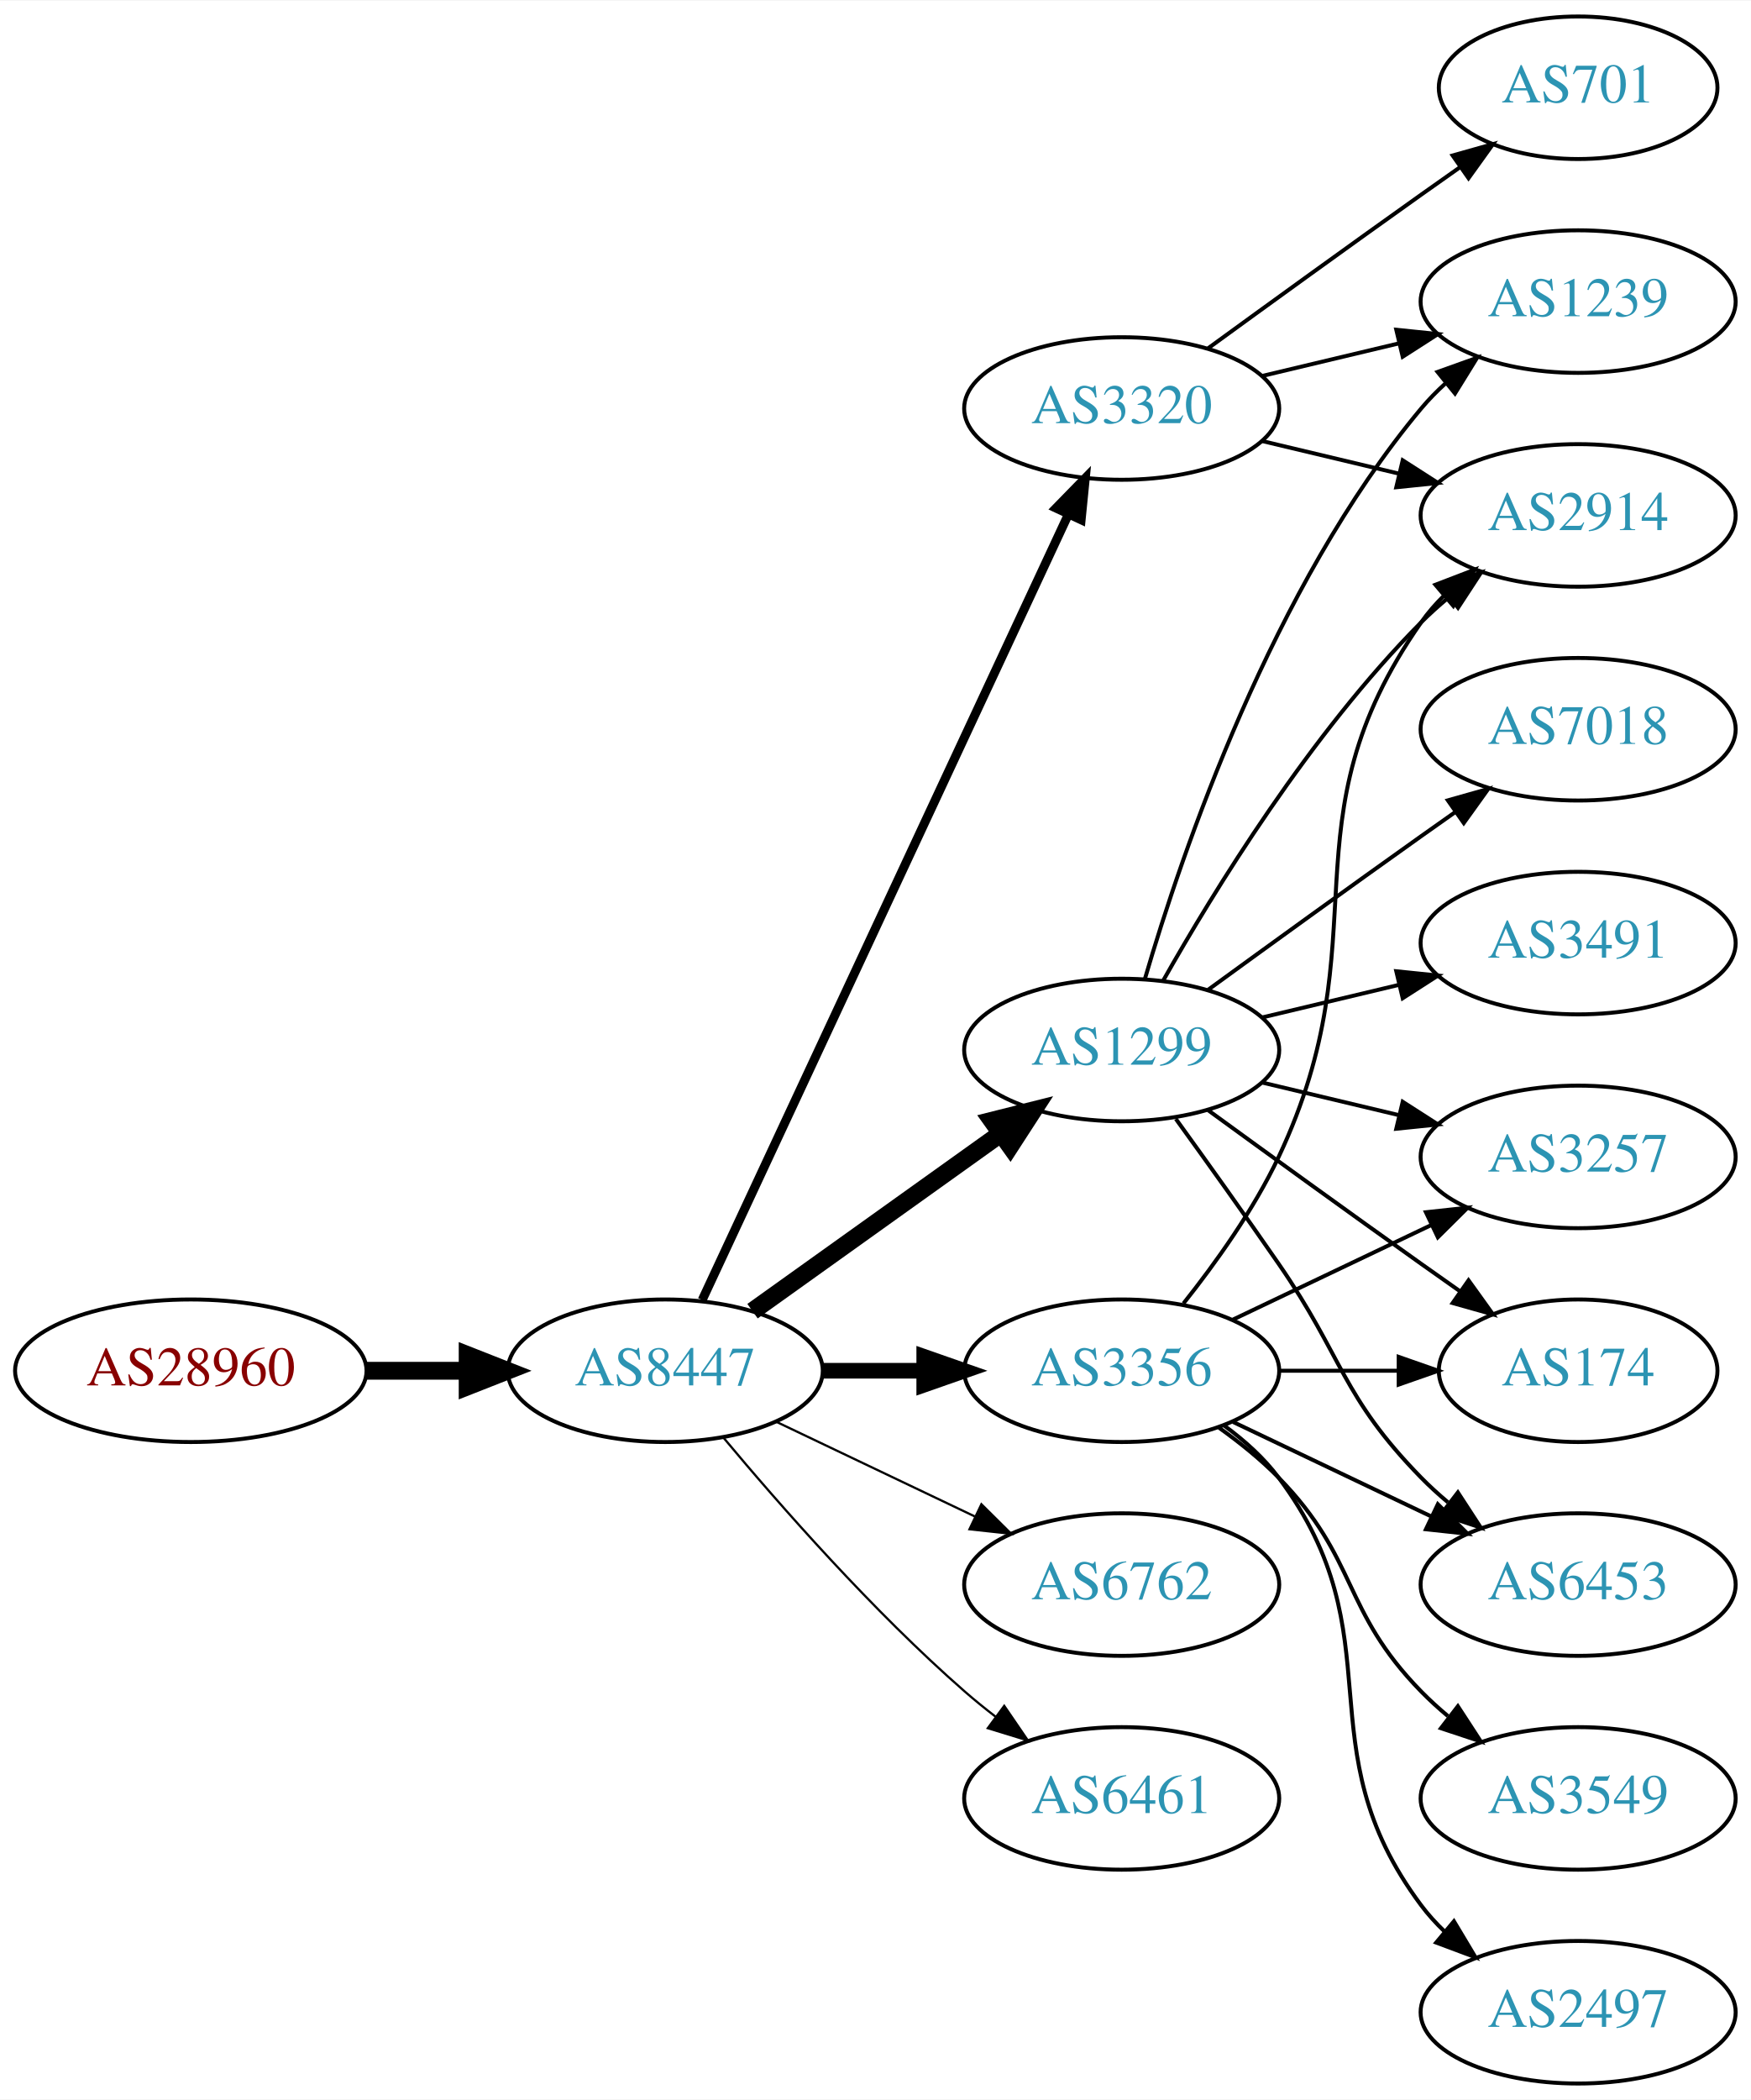
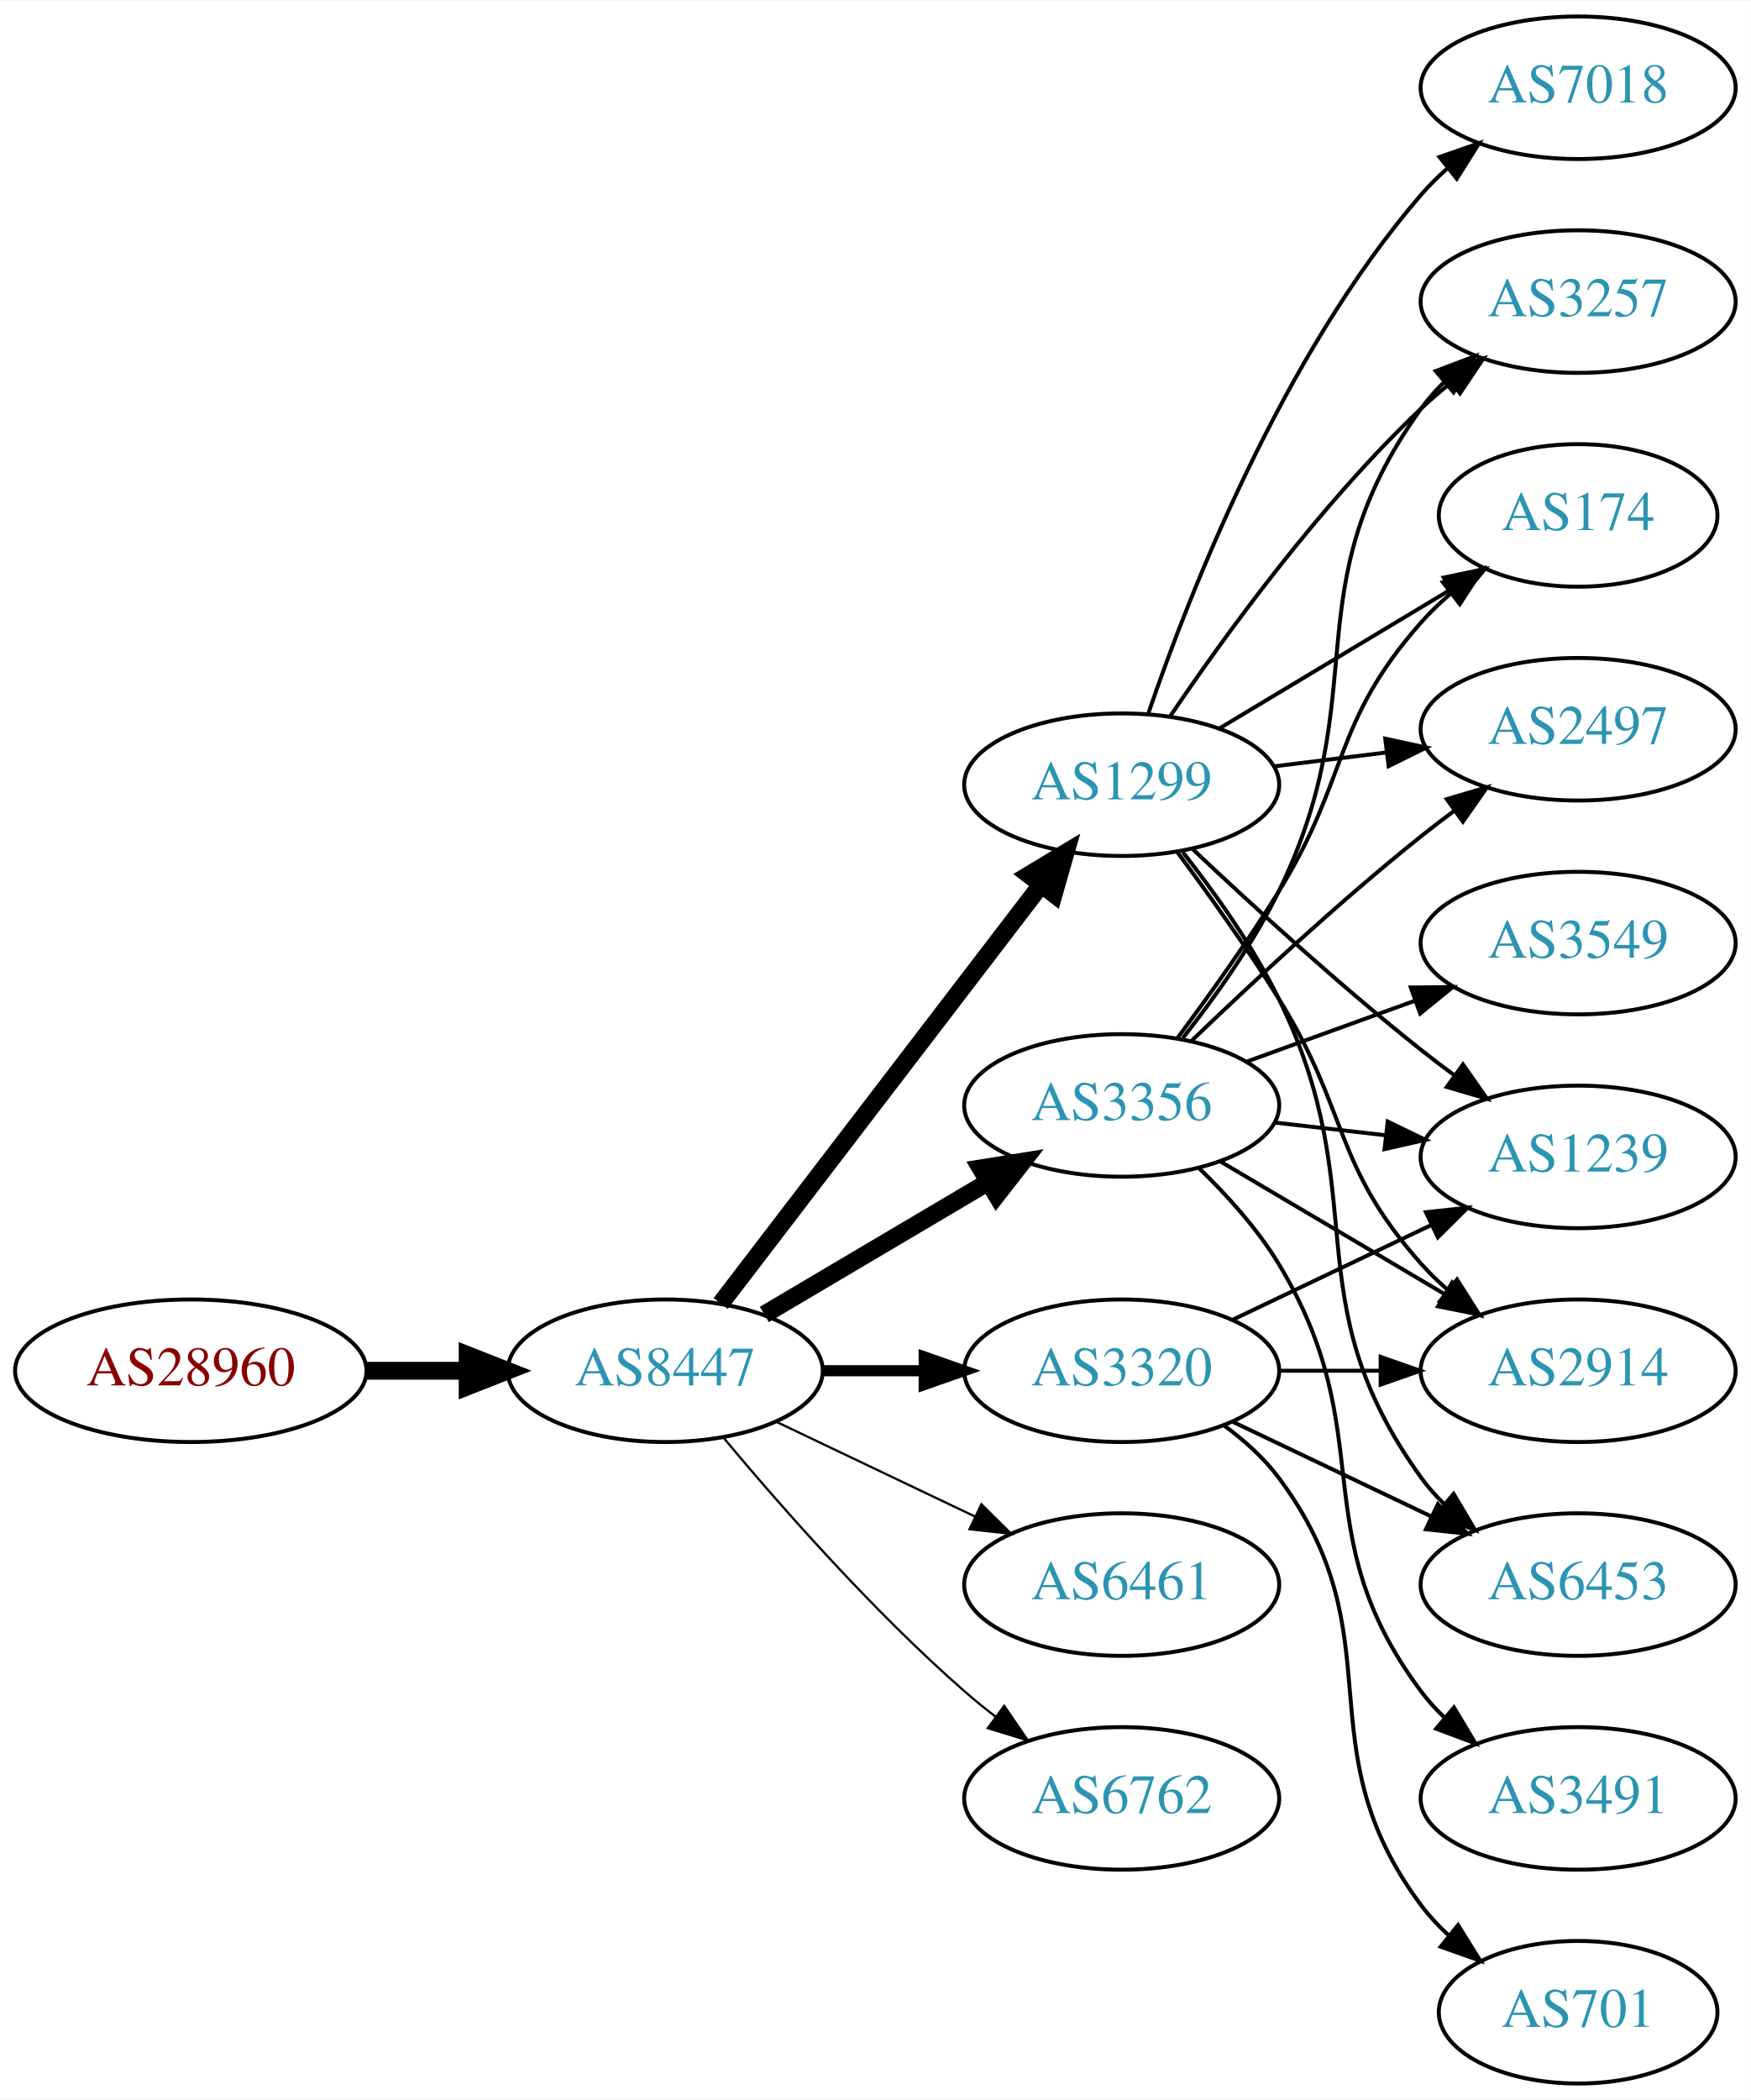
<svg xmlns="http://www.w3.org/2000/svg" xmlns:xlink="http://www.w3.org/1999/xlink" width="442pt" height="530pt" viewBox="0.00 0.00 442.27 530.00">
  <g id="graph0" class="graph" transform="scale(1 1) rotate(0) translate(4 526)">
    <polygon fill="white" stroke="none" points="-4,4 -4,-526 438.271,-526 438.271,4 -4,4" />
    <g id="node1" class="node">
      <g id="a_node1">
        <a xlink:href="/asn/28960" xlink:title="AS28960 ~ Drei-Banken-EDV GmbH [AT]">
          <ellipse fill="#ffffff" stroke="black" cx="44.196" cy="-180" rx="44.393" ry="18" />
          <text text-anchor="middle" x="44.196" y="-176.3" font-family="Times,serif" font-size="14.00" fill="#880000">AS28960</text>
        </a>
      </g>
    </g>
    <g id="node2" class="node">
      <g id="a_node2">
        <a xlink:href="/asn/8447" xlink:title="AS8447 ~ A1 Telekom Austria AG [AT]">
          <ellipse fill="#ffffff" stroke="black" cx="164.039" cy="-180" rx="39.794" ry="18" />
          <text text-anchor="middle" x="164.039" y="-176.3" font-family="Times,serif" font-size="14.00" fill="#2c94b3">AS8447</text>
        </a>
      </g>
    </g>
    <g id="edge1" class="edge">
      <path fill="none" stroke="black" stroke-width="4.5" d="M88.407,-180C96.72,-180 105.482,-180 113.965,-180" />
      <polygon fill="black" stroke="black" stroke-width="4.5" points="114.123,-183.938 124.123,-180 114.123,-176.063 114.123,-183.938" />
    </g>
    <g id="node3" class="node">
      <g id="a_node3">
-         <a xlink:href="/asn/3356" xlink:title="AS3356 ~ Level 3 Parent, LLC [US]">
-           <ellipse fill="#ffffff" stroke="black" cx="279.332" cy="-180" rx="39.794" ry="18" />
-           <text text-anchor="middle" x="279.332" y="-176.3" font-family="Times,serif" font-size="14.00" fill="#2c94b3">AS3356</text>
+         <a xlink:href="/asn/1299" xlink:title="AS1299 ~ Telia Carrier [EU]">
+           <ellipse fill="#ffffff" stroke="black" cx="279.332" cy="-328" rx="39.794" ry="18" />
+           <text text-anchor="middle" x="279.332" y="-324.3" font-family="Times,serif" font-size="14.00" fill="#2c94b3">AS1299</text>
        </a>
      </g>
    </g>
    <g id="edge2" class="edge">
-       <path fill="none" stroke="black" stroke-width="3.938" d="M203.711,-180C211.914,-180 220.678,-180 229.21,-180" />
-       <polygon fill="black" stroke="black" stroke-width="3.938" points="229.449,-183.5 239.449,-180 229.449,-176.5 229.449,-183.5" />
+       <path fill="none" stroke="black" stroke-width="4.5" d="M178.035,-196.977C197.904,-222.934 235.954,-272.64 259.048,-302.809" />
+       <polygon fill="black" stroke="black" stroke-width="4.5" points="255.933,-305.217 265.138,-310.765 262.186,-300.431 255.933,-305.217" />
    </g>
    <g id="node4" class="node">
      <g id="a_node4">
-         <a xlink:href="/asn/1299" xlink:title="AS1299 ~ Telia Carrier [EU]">
-           <ellipse fill="#ffffff" stroke="black" cx="279.332" cy="-261" rx="39.794" ry="18" />
-           <text text-anchor="middle" x="279.332" y="-257.3" font-family="Times,serif" font-size="14.00" fill="#2c94b3">AS1299</text>
+         <a xlink:href="/asn/3356" xlink:title="AS3356 ~ Level 3 Parent, LLC [US]">
+           <ellipse fill="#ffffff" stroke="black" cx="279.332" cy="-247" rx="39.794" ry="18" />
+           <text text-anchor="middle" x="279.332" y="-243.3" font-family="Times,serif" font-size="14.00" fill="#2c94b3">AS3356</text>
        </a>
      </g>
    </g>
    <g id="edge3" class="edge">
-       <path fill="none" stroke="black" stroke-width="4.5" d="M186.083,-195.046C203.697,-207.639 229.036,-225.755 248.701,-239.816" />
-       <polygon fill="black" stroke="black" stroke-width="4.5" points="246.591,-243.147 257.016,-245.76 251.171,-236.741 246.591,-243.147" />
+       <path fill="none" stroke="black" stroke-width="4.5" d="M189.065,-194.209C205.437,-203.891 227.325,-216.835 245.329,-227.482" />
+       <polygon fill="black" stroke="black" stroke-width="4.5" points="243.728,-231.11 254.34,-232.812 247.737,-224.332 243.728,-231.11" />
    </g>
    <g id="node5" class="node">
      <g id="a_node5">
        <a xlink:href="/asn/3320" xlink:title="AS3320 ~ DTAG [DE]">
-           <ellipse fill="#ffffff" stroke="black" cx="279.332" cy="-423" rx="39.794" ry="18" />
-           <text text-anchor="middle" x="279.332" y="-419.3" font-family="Times,serif" font-size="14.00" fill="#2c94b3">AS3320</text>
+           <ellipse fill="#ffffff" stroke="black" cx="279.332" cy="-180" rx="39.794" ry="18" />
+           <text text-anchor="middle" x="279.332" y="-176.3" font-family="Times,serif" font-size="14.00" fill="#2c94b3">AS3320</text>
        </a>
      </g>
    </g>
    <g id="edge4" class="edge">
-       <path fill="none" stroke="black" stroke-width="2.25" d="M173.369,-197.868C193.059,-240.101 242.559,-346.272 265.849,-396.227" />
-       <polygon fill="black" stroke="black" stroke-width="2.25" points="262.744,-397.849 270.141,-405.433 269.088,-394.891 262.744,-397.849" />
+       <path fill="none" stroke="black" stroke-width="2.812" d="M203.711,-180C211.914,-180 220.678,-180 229.21,-180" />
+       <polygon fill="black" stroke="black" stroke-width="2.812" points="229.449,-183.5 239.449,-180 229.449,-176.5 229.449,-183.5" />
    </g>
    <g id="node6" class="node">
      <g id="a_node6">
-         <a xlink:href="/asn/6762" xlink:title="AS6762 ~ TELECOM ITALIA SPARKLE S.p.A. [IT]">
+         <a xlink:href="/asn/6461" xlink:title="AS6461 ~ Zayo Bandwidth [US]">
          <ellipse fill="#ffffff" stroke="black" cx="279.332" cy="-126" rx="39.794" ry="18" />
-           <text text-anchor="middle" x="279.332" y="-122.3" font-family="Times,serif" font-size="14.00" fill="#2c94b3">AS6762</text>
+           <text text-anchor="middle" x="279.332" y="-122.3" font-family="Times,serif" font-size="14.00" fill="#2c94b3">AS6461</text>
        </a>
      </g>
    </g>
    <g id="edge5" class="edge">
      <path fill="none" stroke="black" stroke-width="0.562" d="M192.175,-167.066C207.169,-159.919 225.99,-150.948 242.213,-143.215" />
      <polygon fill="black" stroke="black" stroke-width="0.562" points="243.895,-146.291 251.417,-138.829 240.884,-139.972 243.895,-146.291" />
    </g>
    <g id="node7" class="node">
      <g id="a_node7">
-         <a xlink:href="/asn/6461" xlink:title="AS6461 ~ Zayo Bandwidth [US]">
+         <a xlink:href="/asn/6762" xlink:title="AS6762 ~ TELECOM ITALIA SPARKLE S.p.A. [IT]">
          <ellipse fill="#ffffff" stroke="black" cx="279.332" cy="-72" rx="39.794" ry="18" />
-           <text text-anchor="middle" x="279.332" y="-68.3" font-family="Times,serif" font-size="14.00" fill="#2c94b3">AS6461</text>
+           <text text-anchor="middle" x="279.332" y="-68.3" font-family="Times,serif" font-size="14.00" fill="#2c94b3">AS6762</text>
        </a>
      </g>
    </g>
    <g id="edge6" class="edge">
      <path fill="none" stroke="black" stroke-width="0.562" d="M178.669,-163.183C192.951,-146.071 216.498,-119.255 239.685,-99 242.151,-96.846 244.789,-94.706 247.487,-92.628" />
      <polygon fill="black" stroke="black" stroke-width="0.562" points="249.66,-95.375 255.641,-86.63 245.512,-89.736 249.66,-95.375" />
    </g>
    <g id="node8" class="node">
      <g id="a_node8">
-         <a xlink:href="/asn/2914" xlink:title="AS2914 ~ NTT America, Inc. [US]">
-           <ellipse fill="#ffffff" stroke="black" cx="394.625" cy="-396" rx="39.794" ry="18" />
-           <text text-anchor="middle" x="394.625" y="-392.3" font-family="Times,serif" font-size="14.00" fill="#2c94b3">AS2914</text>
-         </a>
-       </g>
-     </g>
-     <g id="edge19" class="edge">
-       <path fill="none" stroke="black" d="M294.932,-196.991C303.019,-207.155 312.681,-220.655 318.978,-234 345.477,-290.159 319.365,-318.131 354.978,-369 356.65,-371.389 358.606,-373.635 360.733,-375.733" />
-       <polygon fill="black" stroke="black" points="358.573,-378.49 368.465,-382.284 363.097,-373.149 358.573,-378.49" />
+         <a xlink:href="/asn/7018" xlink:title="AS7018 ~ AT&amp;T Services, Inc. [US]">
+           <ellipse fill="#ffffff" stroke="black" cx="394.625" cy="-504" rx="39.794" ry="18" />
+           <text text-anchor="middle" x="394.625" y="-500.3" font-family="Times,serif" font-size="14.00" fill="#2c94b3">AS7018</text>
+         </a>
+       </g>
+     </g>
+     <g id="edge7" class="edge">
+       <path fill="none" stroke="black" d="M286.13,-346.196C296.329,-376.077 319.789,-436.284 354.978,-477 356.935,-479.264 359.121,-481.432 361.431,-483.486" />
+       <polygon fill="black" stroke="black" points="359.606,-486.507 369.61,-489.998 363.967,-481.031 359.606,-486.507" />
+     </g>
+     <g id="node9" class="node">
+       <g id="a_node9">
+         <a xlink:href="/asn/1239" xlink:title="AS1239 ~ Sprint [US]">
+           <ellipse fill="#ffffff" stroke="black" cx="394.625" cy="-234" rx="39.794" ry="18" />
+           <text text-anchor="middle" x="394.625" y="-230.3" font-family="Times,serif" font-size="14.00" fill="#2c94b3">AS1239</text>
+         </a>
+       </g>
+     </g>
+     <g id="edge8" class="edge">
+       <path fill="none" stroke="black" d="M297.307,-311.68C312.109,-297.716 334.378,-277.342 354.978,-261 357.689,-258.849 360.559,-256.672 363.461,-254.537" />
+       <polygon fill="black" stroke="black" points="365.535,-257.356 371.62,-248.683 361.455,-251.669 365.535,-257.356" />
    </g>
    <g id="node10" class="node">
      <g id="a_node10">
+         <a xlink:href="/asn/6453" xlink:title="AS6453 ~ TATA COMMUNICATIONS (AMERICA) INC [US]">
+           <ellipse fill="#ffffff" stroke="black" cx="394.625" cy="-126" rx="39.794" ry="18" />
+           <text text-anchor="middle" x="394.625" y="-122.3" font-family="Times,serif" font-size="14.00" fill="#2c94b3">AS6453</text>
+         </a>
+       </g>
+     </g>
+     <g id="edge9" class="edge">
+       <path fill="none" stroke="black" d="M294.789,-310.941C302.829,-300.754 312.491,-287.254 318.978,-274 343.644,-223.605 322.146,-198.498 354.978,-153 356.684,-150.636 358.664,-148.406 360.808,-146.32" />
+       <polygon fill="black" stroke="black" points="363.171,-148.907 368.573,-139.793 358.666,-143.549 363.171,-148.907" />
+     </g>
+     <g id="node11" class="node">
+       <g id="a_node11">
        <a xlink:href="/asn/3257" xlink:title="AS3257 ~ GTT [DE]">
-           <ellipse fill="#ffffff" stroke="black" cx="394.625" cy="-234" rx="39.794" ry="18" />
-           <text text-anchor="middle" x="394.625" y="-230.3" font-family="Times,serif" font-size="14.00" fill="#2c94b3">AS3257</text>
-         </a>
-       </g>
-     </g>
-     <g id="edge20" class="edge">
-       <path fill="none" stroke="black" d="M307.468,-192.934C322.462,-200.081 341.283,-209.052 357.506,-216.785" />
-       <polygon fill="black" stroke="black" points="356.177,-220.028 366.71,-221.171 359.188,-213.709 356.177,-220.028" />
+           <ellipse fill="#ffffff" stroke="black" cx="394.625" cy="-450" rx="39.794" ry="18" />
+           <text text-anchor="middle" x="394.625" y="-446.3" font-family="Times,serif" font-size="14.00" fill="#2c94b3">AS3257</text>
+         </a>
+       </g>
+     </g>
+     <g id="edge10" class="edge">
+       <path fill="none" stroke="black" d="M291.651,-345.378C305.225,-365.444 329.371,-398.792 354.978,-423 357.357,-425.249 359.936,-427.454 362.595,-429.575" />
+       <polygon fill="black" stroke="black" points="360.587,-432.444 370.688,-435.64 364.785,-426.843 360.587,-432.444" />
    </g>
    <g id="node12" class="node">
      <g id="a_node12">
        <a xlink:href="/asn/174" xlink:title="AS174 ~ Cogent Communications [US]">
-           <ellipse fill="#ffffff" stroke="black" cx="394.625" cy="-180" rx="35.194" ry="18" />
-           <text text-anchor="middle" x="394.625" y="-176.3" font-family="Times,serif" font-size="14.00" fill="#2c94b3">AS174</text>
-         </a>
-       </g>
-     </g>
-     <g id="edge17" class="edge">
-       <path fill="none" stroke="black" d="M319.004,-180C328.709,-180 339.2,-180 349.163,-180" />
-       <polygon fill="black" stroke="black" points="349.299,-183.5 359.299,-180 349.299,-176.5 349.299,-183.5" />
+           <ellipse fill="#ffffff" stroke="black" cx="394.625" cy="-396" rx="35.194" ry="18" />
+           <text text-anchor="middle" x="394.625" y="-392.3" font-family="Times,serif" font-size="14.00" fill="#2c94b3">AS174</text>
+         </a>
+       </g>
+     </g>
+     <g id="edge11" class="edge">
+       <path fill="none" stroke="black" d="M304.082,-342.255C321.033,-352.429 343.998,-366.214 362.427,-377.275" />
+       <polygon fill="black" stroke="black" points="360.688,-380.313 371.064,-382.459 364.291,-374.311 360.688,-380.313" />
    </g>
    <g id="node13" class="node">
      <g id="a_node13">
-         <a xlink:href="/asn/6453" xlink:title="AS6453 ~ TATA COMMUNICATIONS (AMERICA) INC [US]">
-           <ellipse fill="#ffffff" stroke="black" cx="394.625" cy="-126" rx="39.794" ry="18" />
-           <text text-anchor="middle" x="394.625" y="-122.3" font-family="Times,serif" font-size="14.00" fill="#2c94b3">AS6453</text>
-         </a>
-       </g>
-     </g>
-     <g id="edge21" class="edge">
+         <a xlink:href="/asn/2497" xlink:title="AS2497 ~ Internet Initiative Japan Inc. [JP]">
+           <ellipse fill="#ffffff" stroke="black" cx="394.625" cy="-342" rx="39.794" ry="18" />
+           <text text-anchor="middle" x="394.625" y="-338.3" font-family="Times,serif" font-size="14.00" fill="#2c94b3">AS2497</text>
+         </a>
+       </g>
+     </g>
+     <g id="edge12" class="edge">
+       <path fill="none" stroke="black" d="M317.742,-332.623C326.83,-333.746 336.667,-334.962 346.152,-336.134" />
+       <polygon fill="black" stroke="black" points="345.9,-339.629 356.254,-337.382 346.758,-332.682 345.9,-339.629" />
+     </g>
+     <g id="node14" class="node">
+       <g id="a_node14">
+         <a xlink:href="/asn/2914" xlink:title="AS2914 ~ NTT America, Inc. [US]">
+           <ellipse fill="#ffffff" stroke="black" cx="394.625" cy="-180" rx="39.794" ry="18" />
+           <text text-anchor="middle" x="394.625" y="-176.3" font-family="Times,serif" font-size="14.00" fill="#2c94b3">AS2914</text>
+         </a>
+       </g>
+     </g>
+     <g id="edge13" class="edge">
+       <path fill="none" stroke="black" d="M293.443,-310.878C301.212,-300.447 311.054,-286.721 318.978,-274 336.852,-245.308 332.51,-232.257 354.978,-207 356.967,-204.764 359.176,-202.616 361.502,-200.577" />
+       <polygon fill="black" stroke="black" points="364.034,-203.036 369.709,-194.09 359.694,-197.545 364.034,-203.036" />
+     </g>
+     <g id="edge14" class="edge">
+       <path fill="none" stroke="black" d="M318.057,-242.671C327.038,-241.641 336.737,-240.528 346.094,-239.454" />
+       <polygon fill="black" stroke="black" points="346.529,-242.927 356.064,-238.31 345.731,-235.973 346.529,-242.927" />
+     </g>
+     <g id="edge17" class="edge">
+       <path fill="none" stroke="black" d="M294.801,-264.054C302.844,-274.239 312.506,-287.739 318.978,-301 343.774,-351.805 321.948,-377.119 354.978,-423 356.682,-425.366 358.659,-427.597 360.802,-429.684" />
+       <polygon fill="black" stroke="black" points="358.659,-432.454 368.564,-436.213 363.165,-427.098 358.659,-432.454" />
+     </g>
+     <g id="edge19" class="edge">
+       <path fill="none" stroke="black" d="M293.472,-264.105C301.25,-274.529 311.093,-288.255 318.978,-301 336.969,-330.081 332.328,-343.38 354.978,-369 357.201,-371.514 359.703,-373.915 362.338,-376.176" />
+       <polygon fill="black" stroke="black" points="360.448,-379.14 370.494,-382.505 364.739,-373.609 360.448,-379.14" />
+     </g>
+     <g id="edge16" class="edge">
+       <path fill="none" stroke="black" d="M296.975,-263.312C311.751,-277.51 334.164,-298.363 354.978,-315 357.681,-317.161 360.546,-319.344 363.444,-321.484" />
+       <polygon fill="black" stroke="black" points="361.436,-324.35 371.599,-327.344 365.521,-318.666 361.436,-324.35" />
+     </g>
+     <g id="edge20" class="edge">
+       <path fill="none" stroke="black" d="M304.358,-232.791C320.73,-223.109 342.618,-210.165 360.622,-199.518" />
+       <polygon fill="black" stroke="black" points="362.807,-202.292 369.633,-194.188 359.244,-196.266 362.807,-202.292" />
+     </g>
+     <g id="node15" class="node">
+       <g id="a_node15">
+         <a xlink:href="/asn/3549" xlink:title="AS3549 ~ Level 3 Parent, LLC [US]">
+           <ellipse fill="#ffffff" stroke="black" cx="394.625" cy="-288" rx="39.794" ry="18" />
+           <text text-anchor="middle" x="394.625" y="-284.3" font-family="Times,serif" font-size="14.00" fill="#2c94b3">AS3549</text>
+         </a>
+       </g>
+     </g>
+     <g id="edge15" class="edge">
+       <path fill="none" stroke="black" d="M310.99,-258.095C323.963,-262.79 339.256,-268.324 353.137,-273.348" />
+       <polygon fill="black" stroke="black" points="352.347,-276.784 362.941,-276.896 354.729,-270.202 352.347,-276.784" />
+     </g>
+     <g id="node16" class="node">
+       <g id="a_node16">
+         <a xlink:href="/asn/3491" xlink:title="AS3491 ~ PCCW Global, Inc. [US]">
+           <ellipse fill="#ffffff" stroke="black" cx="394.625" cy="-72" rx="39.794" ry="18" />
+           <text text-anchor="middle" x="394.625" y="-68.3" font-family="Times,serif" font-size="14.00" fill="#2c94b3">AS3491</text>
+         </a>
+       </g>
+     </g>
+     <g id="edge18" class="edge">
+       <path fill="none" stroke="black" d="M298.726,-231.293C305.849,-224.431 313.572,-215.918 318.978,-207 345.207,-163.733 324.707,-139.542 354.978,-99 356.723,-96.664 358.73,-94.455 360.893,-92.383" />
+       <polygon fill="black" stroke="black" points="363.253,-94.973 368.694,-85.882 358.771,-89.595 363.253,-94.973" />
+     </g>
+     <g id="edge23" class="edge">
+       <path fill="none" stroke="black" d="M307.468,-192.934C322.462,-200.081 341.283,-209.052 357.506,-216.785" />
+       <polygon fill="black" stroke="black" points="356.177,-220.028 366.71,-221.171 359.188,-213.709 356.177,-220.028" />
+     </g>
+     <g id="edge22" class="edge">
      <path fill="none" stroke="black" d="M307.468,-167.066C322.462,-159.919 341.283,-150.948 357.506,-143.215" />
      <polygon fill="black" stroke="black" points="359.188,-146.291 366.71,-138.829 356.177,-139.972 359.188,-146.291" />
    </g>
-     <g id="node16" class="node">
-       <g id="a_node16">
-         <a xlink:href="/asn/3549" xlink:title="AS3549 ~ Level 3 Parent, LLC [US]">
-           <ellipse fill="#ffffff" stroke="black" cx="394.625" cy="-72" rx="39.794" ry="18" />
-           <text text-anchor="middle" x="394.625" y="-68.3" font-family="Times,serif" font-size="14.00" fill="#2c94b3">AS3549</text>
-         </a>
-       </g>
-     </g>
-     <g id="edge18" class="edge">
-       <path fill="none" stroke="black" d="M303.926,-165.611C309.182,-161.852 314.513,-157.563 318.978,-153 339.151,-132.383 334.806,-119.617 354.978,-99 357.071,-96.861 359.354,-94.782 361.731,-92.79" />
-       <polygon fill="black" stroke="black" points="364.249,-95.268 370.031,-86.389 359.974,-89.725 364.249,-95.268" />
+     <g id="edge21" class="edge">
+       <path fill="none" stroke="black" d="M319.004,-180C327.207,-180 335.971,-180 344.503,-180" />
+       <polygon fill="black" stroke="black" points="344.742,-183.5 354.742,-180 344.742,-176.5 344.742,-183.5" />
    </g>
    <g id="node17" class="node">
      <g id="a_node17">
-         <a xlink:href="/asn/2497" xlink:title="AS2497 ~ Internet Initiative Japan Inc. [JP]">
-           <ellipse fill="#ffffff" stroke="black" cx="394.625" cy="-18" rx="39.794" ry="18" />
-           <text text-anchor="middle" x="394.625" y="-14.3" font-family="Times,serif" font-size="14.00" fill="#2c94b3">AS2497</text>
-         </a>
-       </g>
-     </g>
-     <g id="edge22" class="edge">
-       <path fill="none" stroke="black" d="M305.262,-166.118C310.338,-162.389 315.256,-157.984 318.978,-153 349.249,-112.458 324.707,-85.542 354.978,-45 356.723,-42.664 358.73,-40.455 360.893,-38.383" />
-       <polygon fill="black" stroke="black" points="363.253,-40.973 368.694,-31.882 358.771,-35.595 363.253,-40.973" />
-     </g>
-     <g id="edge7" class="edge">
-       <path fill="none" stroke="black" d="M289.791,-278.49C302.573,-301.096 327.005,-340.886 354.978,-369 357.089,-371.121 359.385,-373.188 361.77,-375.171" />
-       <polygon fill="black" stroke="black" points="360.023,-378.242 370.086,-381.556 364.286,-372.69 360.023,-378.242" />
-     </g>
-     <g id="node9" class="node">
-       <g id="a_node9">
-         <a xlink:href="/asn/3491" xlink:title="AS3491 ~ PCCW Global, Inc. [US]">
-           <ellipse fill="#ffffff" stroke="black" cx="394.625" cy="-288" rx="39.794" ry="18" />
-           <text text-anchor="middle" x="394.625" y="-284.3" font-family="Times,serif" font-size="14.00" fill="#2c94b3">AS3491</text>
-         </a>
-       </g>
-     </g>
-     <g id="edge8" class="edge">
-       <path fill="none" stroke="black" d="M314.939,-269.248C325.81,-271.838 337.964,-274.735 349.407,-277.462" />
-       <polygon fill="black" stroke="black" points="348.69,-280.889 359.229,-279.803 350.313,-274.08 348.69,-280.889" />
-     </g>
-     <g id="edge9" class="edge">
-       <path fill="none" stroke="black" d="M314.939,-252.752C325.81,-250.162 337.964,-247.265 349.407,-244.538" />
-       <polygon fill="black" stroke="black" points="350.313,-247.92 359.229,-242.197 348.69,-241.111 350.313,-247.92" />
-     </g>
-     <g id="node11" class="node">
-       <g id="a_node11">
-         <a xlink:href="/asn/1239" xlink:title="AS1239 ~ Sprint [US]">
-           <ellipse fill="#ffffff" stroke="black" cx="394.625" cy="-450" rx="39.794" ry="18" />
-           <text text-anchor="middle" x="394.625" y="-446.3" font-family="Times,serif" font-size="14.00" fill="#2c94b3">AS1239</text>
-         </a>
-       </g>
-     </g>
-     <g id="edge10" class="edge">
-       <path fill="none" stroke="black" d="M285.206,-279.002C294.52,-310.844 317.336,-377.981 354.978,-423 356.848,-425.237 358.947,-427.374 361.173,-429.396" />
-       <polygon fill="black" stroke="black" points="359.116,-432.234 369.092,-435.804 363.52,-426.793 359.116,-432.234" />
-     </g>
-     <g id="edge11" class="edge">
-       <path fill="none" stroke="black" d="M301.18,-245.778C316.114,-234.909 336.727,-219.975 354.978,-207 358.188,-204.718 361.557,-202.339 364.912,-199.982" />
-       <polygon fill="black" stroke="black" points="366.94,-202.834 373.123,-194.23 362.924,-197.101 366.94,-202.834" />
-     </g>
-     <g id="edge12" class="edge">
-       <path fill="none" stroke="black" d="M293.011,-243.594C300.626,-233.063 310.459,-219.33 318.978,-207 335.374,-183.269 334.806,-173.617 354.978,-153 357.071,-150.861 359.354,-148.782 361.731,-146.79" />
-       <polygon fill="black" stroke="black" points="364.249,-149.268 370.031,-140.389 359.974,-143.725 364.249,-149.268" />
-     </g>
-     <g id="node14" class="node">
-       <g id="a_node14">
-         <a xlink:href="/asn/7018" xlink:title="AS7018 ~ AT&amp;T Services, Inc. [US]">
-           <ellipse fill="#ffffff" stroke="black" cx="394.625" cy="-342" rx="39.794" ry="18" />
-           <text text-anchor="middle" x="394.625" y="-338.3" font-family="Times,serif" font-size="14.00" fill="#2c94b3">AS7018</text>
-         </a>
-       </g>
-     </g>
-     <g id="edge13" class="edge">
-       <path fill="none" stroke="black" d="M301.18,-276.222C316.114,-287.091 336.727,-302.025 354.978,-315 357.799,-317.005 360.742,-319.085 363.69,-321.159" />
-       <polygon fill="black" stroke="black" points="361.717,-324.05 371.914,-326.926 365.736,-318.319 361.717,-324.05" />
-     </g>
-     <g id="edge16" class="edge">
-       <path fill="none" stroke="black" d="M314.939,-414.752C325.81,-412.162 337.964,-409.265 349.407,-406.538" />
-       <polygon fill="black" stroke="black" points="350.313,-409.92 359.229,-404.197 348.69,-403.111 350.313,-409.92" />
-     </g>
-     <g id="edge15" class="edge">
-       <path fill="none" stroke="black" d="M314.939,-431.248C325.81,-433.838 337.964,-436.735 349.407,-439.462" />
-       <polygon fill="black" stroke="black" points="348.69,-442.889 359.229,-441.803 350.313,-436.08 348.69,-442.889" />
-     </g>
-     <g id="node15" class="node">
-       <g id="a_node15">
        <a xlink:href="/asn/701" xlink:title="AS701 ~ UUNET [US]">
-           <ellipse fill="#ffffff" stroke="black" cx="394.625" cy="-504" rx="35.194" ry="18" />
-           <text text-anchor="middle" x="394.625" y="-500.3" font-family="Times,serif" font-size="14.00" fill="#2c94b3">AS701</text>
-         </a>
-       </g>
-     </g>
-     <g id="edge14" class="edge">
-       <path fill="none" stroke="black" d="M301.18,-438.222C316.114,-449.091 336.727,-464.025 354.978,-477 358.188,-479.282 361.557,-481.661 364.912,-484.018" />
-       <polygon fill="black" stroke="black" points="362.924,-486.899 373.123,-489.77 366.94,-481.166 362.924,-486.899" />
+           <ellipse fill="#ffffff" stroke="black" cx="394.625" cy="-18" rx="35.194" ry="18" />
+           <text text-anchor="middle" x="394.625" y="-14.3" font-family="Times,serif" font-size="14.00" fill="#2c94b3">AS701</text>
+         </a>
+       </g>
+     </g>
+     <g id="edge24" class="edge">
+       <path fill="none" stroke="black" d="M305.262,-166.118C310.338,-162.389 315.256,-157.984 318.978,-153 349.249,-112.458 324.707,-85.542 354.978,-45 356.986,-42.311 359.342,-39.791 361.883,-37.455" />
+       <polygon fill="black" stroke="black" points="364.297,-40.004 369.898,-31.011 359.912,-34.548 364.297,-40.004" />
    </g>
  </g>
</svg>
